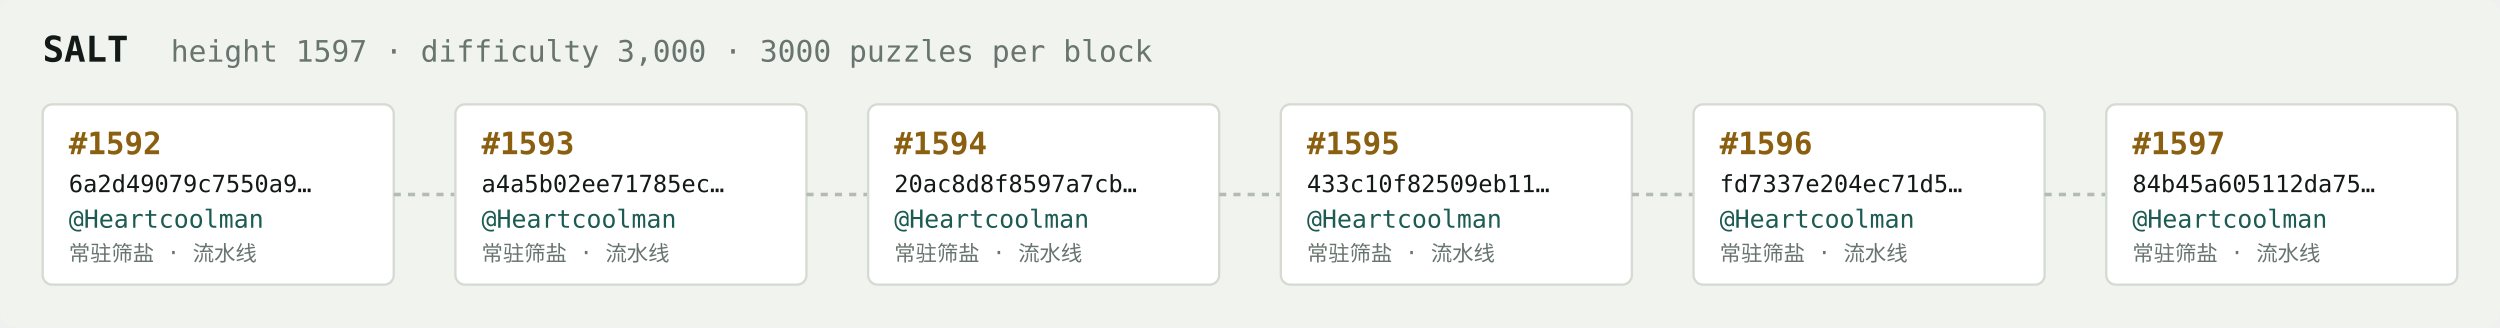
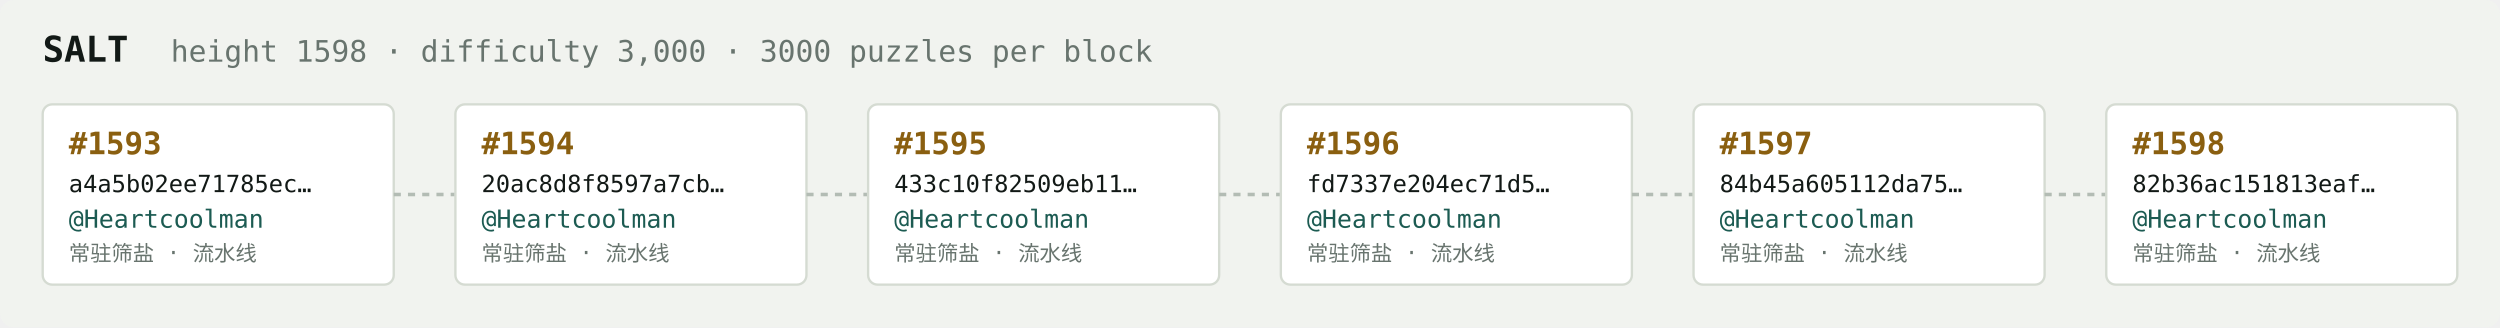
<svg xmlns="http://www.w3.org/2000/svg" width="1054" height="138" viewBox="0 0 1054 138" font-family="ui-monospace,SFMono-Regular,Menlo,monospace">
  <rect fill="#f1f3ef" width="1054" height="138" rx="6" />
  <text x="18" y="26" fill="#121916" font-size="15" font-weight="700">SALT</text>
-   <text x="72" y="26" fill="#68746e" font-size="12.5">height 1597 · difficulty 3,000 · 3000 puzzles per block</text>
+   <text x="72" y="26" fill="#68746e" font-size="12.5">height 1598 · difficulty 3,000 · 3000 puzzles per block</text>
  <rect x="18" y="44" width="148" height="76" rx="4" fill="#ffffff" stroke="#d5dbd2" stroke-width="1" />
-   <text x="29" y="65" fill="#8a5f10" font-size="13" font-weight="700">#1592</text>
-   <text x="29" y="81" fill="#121916" font-size="10">6a2d49079c7550a9…</text>
+   <text x="29" y="65" fill="#8a5f10" font-size="13" font-weight="700">#1593</text>
+   <text x="29" y="81" fill="#121916" font-size="10">a4a5b02ee71785ec…</text>
  <text x="29" y="96" fill="#1c5b52" font-size="10.5">@Heartcoolman</text>
  <text x="29" y="110" fill="#68746e" font-size="9">常驻筛盐 · 流水线</text>
  <line x1="166" y1="82.0" x2="192" y2="82.0" stroke="#b3bcb4" stroke-width="1.5" stroke-dasharray="3 3" />
  <rect x="192" y="44" width="148" height="76" rx="4" fill="#ffffff" stroke="#d5dbd2" stroke-width="1" />
-   <text x="203" y="65" fill="#8a5f10" font-size="13" font-weight="700">#1593</text>
-   <text x="203" y="81" fill="#121916" font-size="10">a4a5b02ee71785ec…</text>
+   <text x="203" y="65" fill="#8a5f10" font-size="13" font-weight="700">#1594</text>
+   <text x="203" y="81" fill="#121916" font-size="10">20ac8d8f8597a7cb…</text>
  <text x="203" y="96" fill="#1c5b52" font-size="10.5">@Heartcoolman</text>
  <text x="203" y="110" fill="#68746e" font-size="9">常驻筛盐 · 流水线</text>
  <line x1="340" y1="82.0" x2="366" y2="82.0" stroke="#b3bcb4" stroke-width="1.5" stroke-dasharray="3 3" />
  <rect x="366" y="44" width="148" height="76" rx="4" fill="#ffffff" stroke="#d5dbd2" stroke-width="1" />
-   <text x="377" y="65" fill="#8a5f10" font-size="13" font-weight="700">#1594</text>
-   <text x="377" y="81" fill="#121916" font-size="10">20ac8d8f8597a7cb…</text>
+   <text x="377" y="65" fill="#8a5f10" font-size="13" font-weight="700">#1595</text>
+   <text x="377" y="81" fill="#121916" font-size="10">433c10f82509eb11…</text>
  <text x="377" y="96" fill="#1c5b52" font-size="10.5">@Heartcoolman</text>
  <text x="377" y="110" fill="#68746e" font-size="9">常驻筛盐 · 流水线</text>
  <line x1="514" y1="82.0" x2="540" y2="82.0" stroke="#b3bcb4" stroke-width="1.5" stroke-dasharray="3 3" />
  <rect x="540" y="44" width="148" height="76" rx="4" fill="#ffffff" stroke="#d5dbd2" stroke-width="1" />
-   <text x="551" y="65" fill="#8a5f10" font-size="13" font-weight="700">#1595</text>
-   <text x="551" y="81" fill="#121916" font-size="10">433c10f82509eb11…</text>
+   <text x="551" y="65" fill="#8a5f10" font-size="13" font-weight="700">#1596</text>
+   <text x="551" y="81" fill="#121916" font-size="10">fd7337e204ec71d5…</text>
  <text x="551" y="96" fill="#1c5b52" font-size="10.5">@Heartcoolman</text>
  <text x="551" y="110" fill="#68746e" font-size="9">常驻筛盐 · 流水线</text>
  <line x1="688" y1="82.0" x2="714" y2="82.0" stroke="#b3bcb4" stroke-width="1.5" stroke-dasharray="3 3" />
  <rect x="714" y="44" width="148" height="76" rx="4" fill="#ffffff" stroke="#d5dbd2" stroke-width="1" />
-   <text x="725" y="65" fill="#8a5f10" font-size="13" font-weight="700">#1596</text>
-   <text x="725" y="81" fill="#121916" font-size="10">fd7337e204ec71d5…</text>
+   <text x="725" y="65" fill="#8a5f10" font-size="13" font-weight="700">#1597</text>
+   <text x="725" y="81" fill="#121916" font-size="10">84b45a605112da75…</text>
  <text x="725" y="96" fill="#1c5b52" font-size="10.5">@Heartcoolman</text>
  <text x="725" y="110" fill="#68746e" font-size="9">常驻筛盐 · 流水线</text>
  <line x1="862" y1="82.0" x2="888" y2="82.0" stroke="#b3bcb4" stroke-width="1.5" stroke-dasharray="3 3" />
  <rect x="888" y="44" width="148" height="76" rx="4" fill="#ffffff" stroke="#d5dbd2" stroke-width="1" />
-   <text x="899" y="65" fill="#8a5f10" font-size="13" font-weight="700">#1597</text>
-   <text x="899" y="81" fill="#121916" font-size="10">84b45a605112da75…</text>
+   <text x="899" y="65" fill="#8a5f10" font-size="13" font-weight="700">#1598</text>
+   <text x="899" y="81" fill="#121916" font-size="10">82b36ac151813eaf…</text>
  <text x="899" y="96" fill="#1c5b52" font-size="10.5">@Heartcoolman</text>
  <text x="899" y="110" fill="#68746e" font-size="9">常驻筛盐 · 流水线</text>
</svg>
